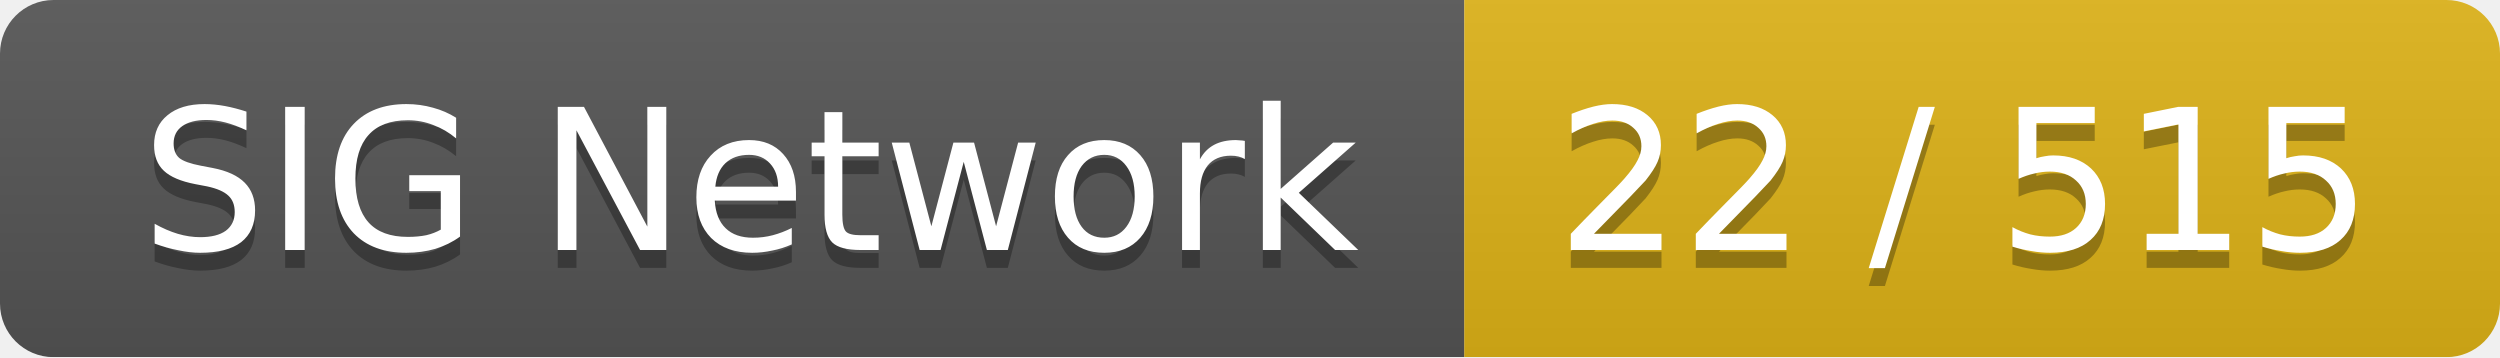
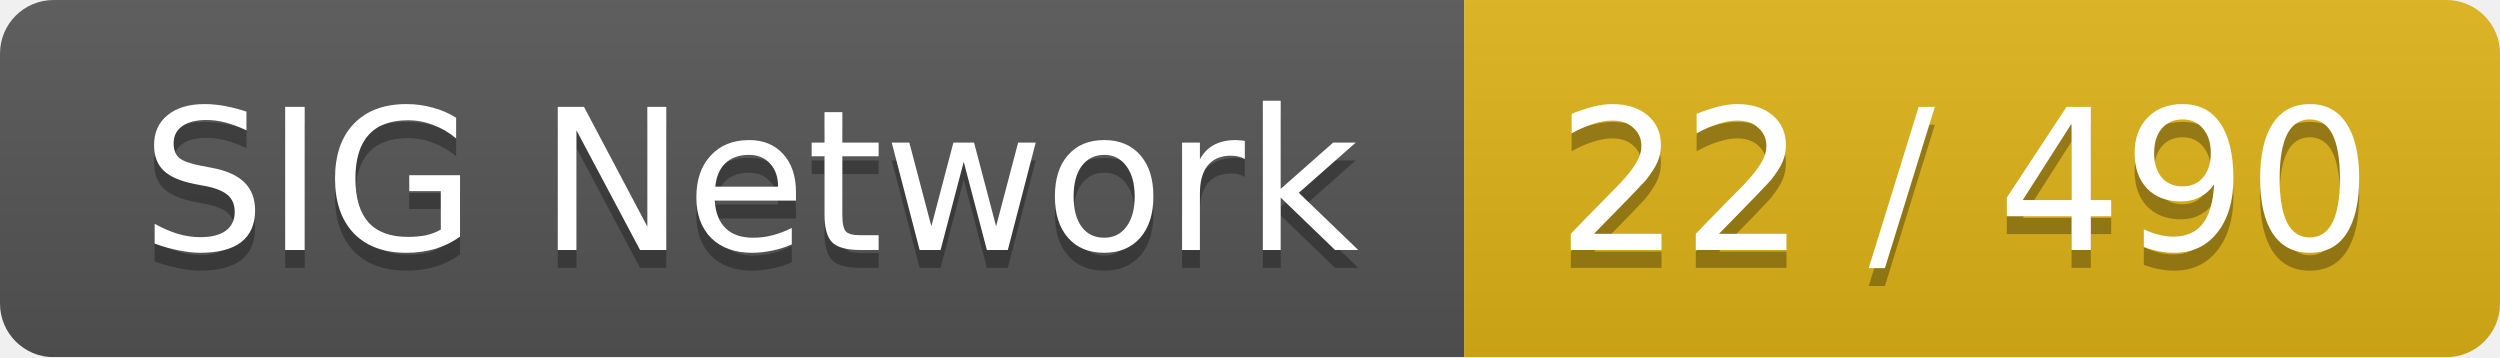
<svg xmlns="http://www.w3.org/2000/svg" width="140" height="20">
  <linearGradient id="smooth" x2="0" y2="100%">
    <stop offset="0" stop-color="#bbb" stop-opacity=".1" />
    <stop offset="1" stop-opacity=".1" />
  </linearGradient>
  <mask id="round">
    <rect width="140" height="20" rx="3" fill="#fff" />
  </mask>
  <g mask="url(#round)">
    <rect width="82" height="20" fill="#555" />
    <rect x="82" width="58" height="20" fill="#dfb317" />
    <rect width="140" height="20" fill="url(#smooth)" />
  </g>
  <g fill="#fff" text-anchor="middle" font-family="DejaVu Sans,Verdana,Geneva,sans-serif" font-size="11">
    <text x="42" y="15" fill="#010101" fill-opacity=".3">SIG Network</text>
    <text x="42" y="14">SIG Network</text>
-     <text x="110" y="15" fill="#010101" fill-opacity=".3">22 / 515</text>
-     <text x="110" y="14">22 / 515</text>
+     <text x="110" y="15" fill="#010101" fill-opacity=".3">22 / 490</text>
+     <text x="110" y="14">22 / 490</text>
  </g>
</svg>
